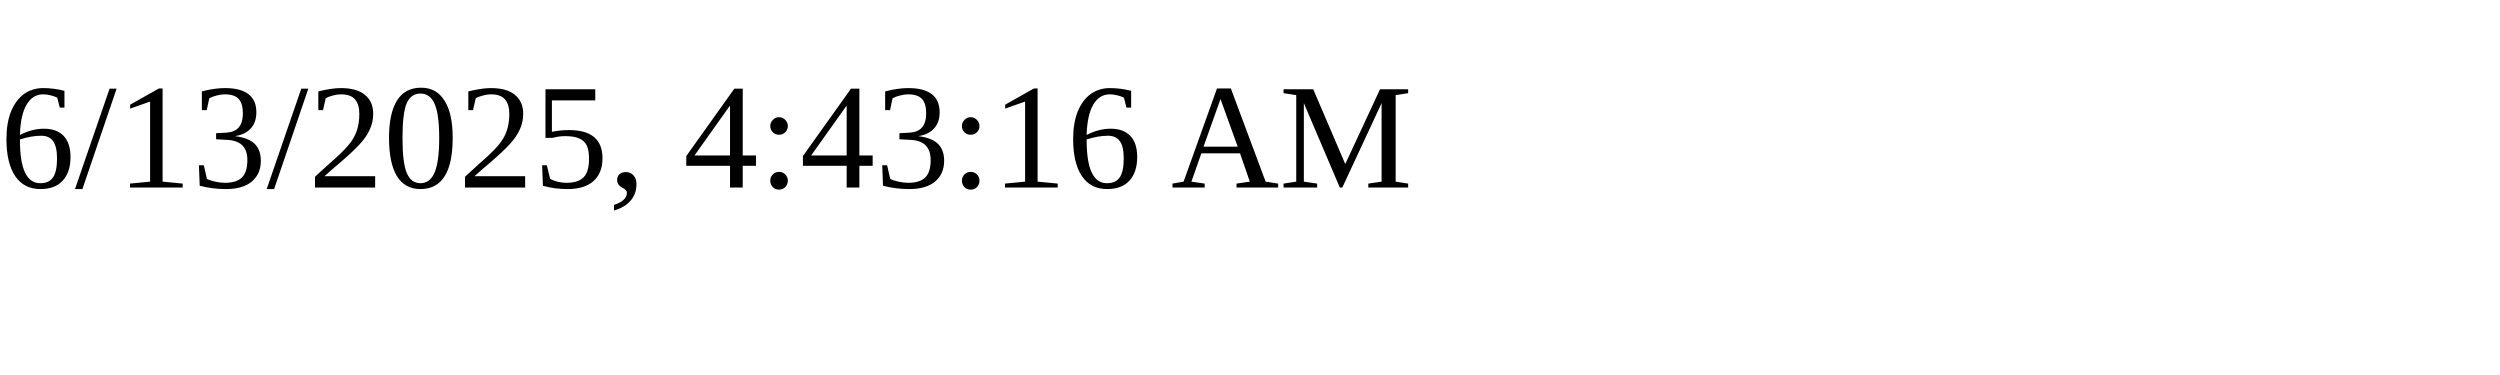
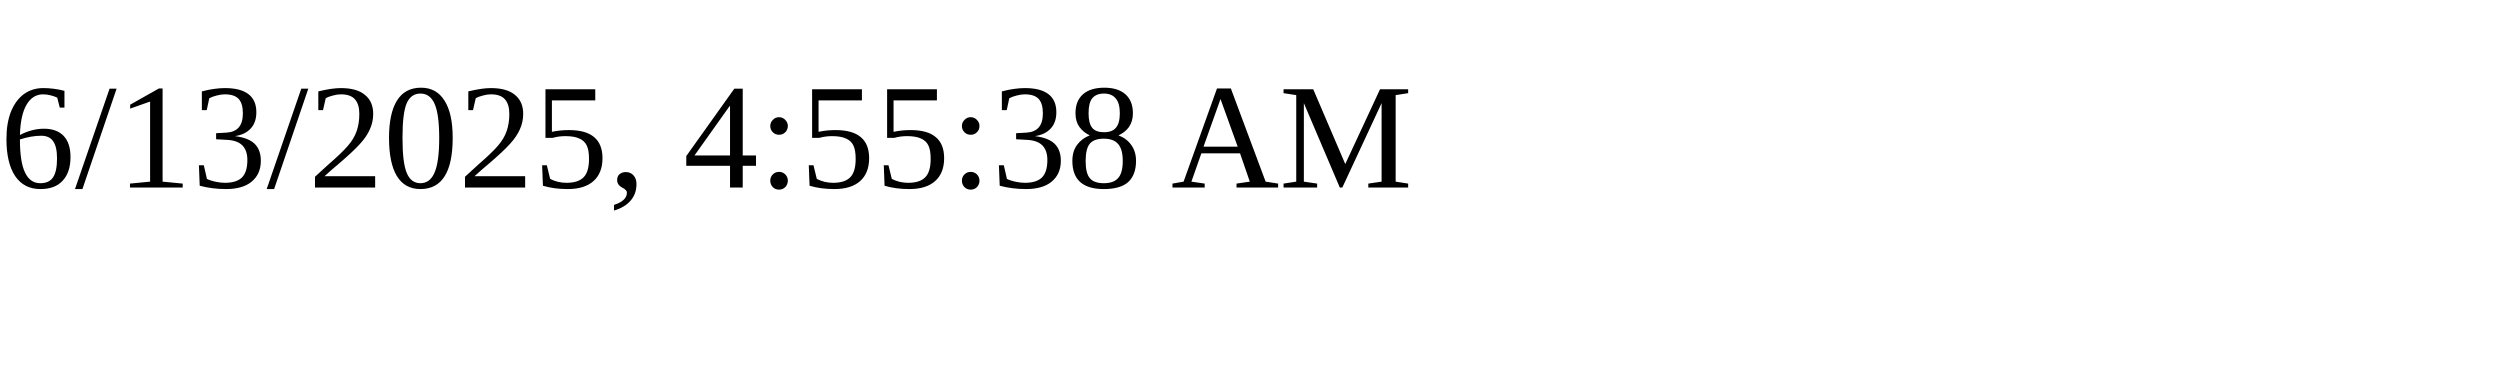
<svg xmlns="http://www.w3.org/2000/svg" height="30" width="200">
-   <text x="0" y="15">6/13/2025, 4:43:16 AM</text>
+   <text x="0" y="15">6/13/2025, 4:55:38 AM</text>
</svg>
